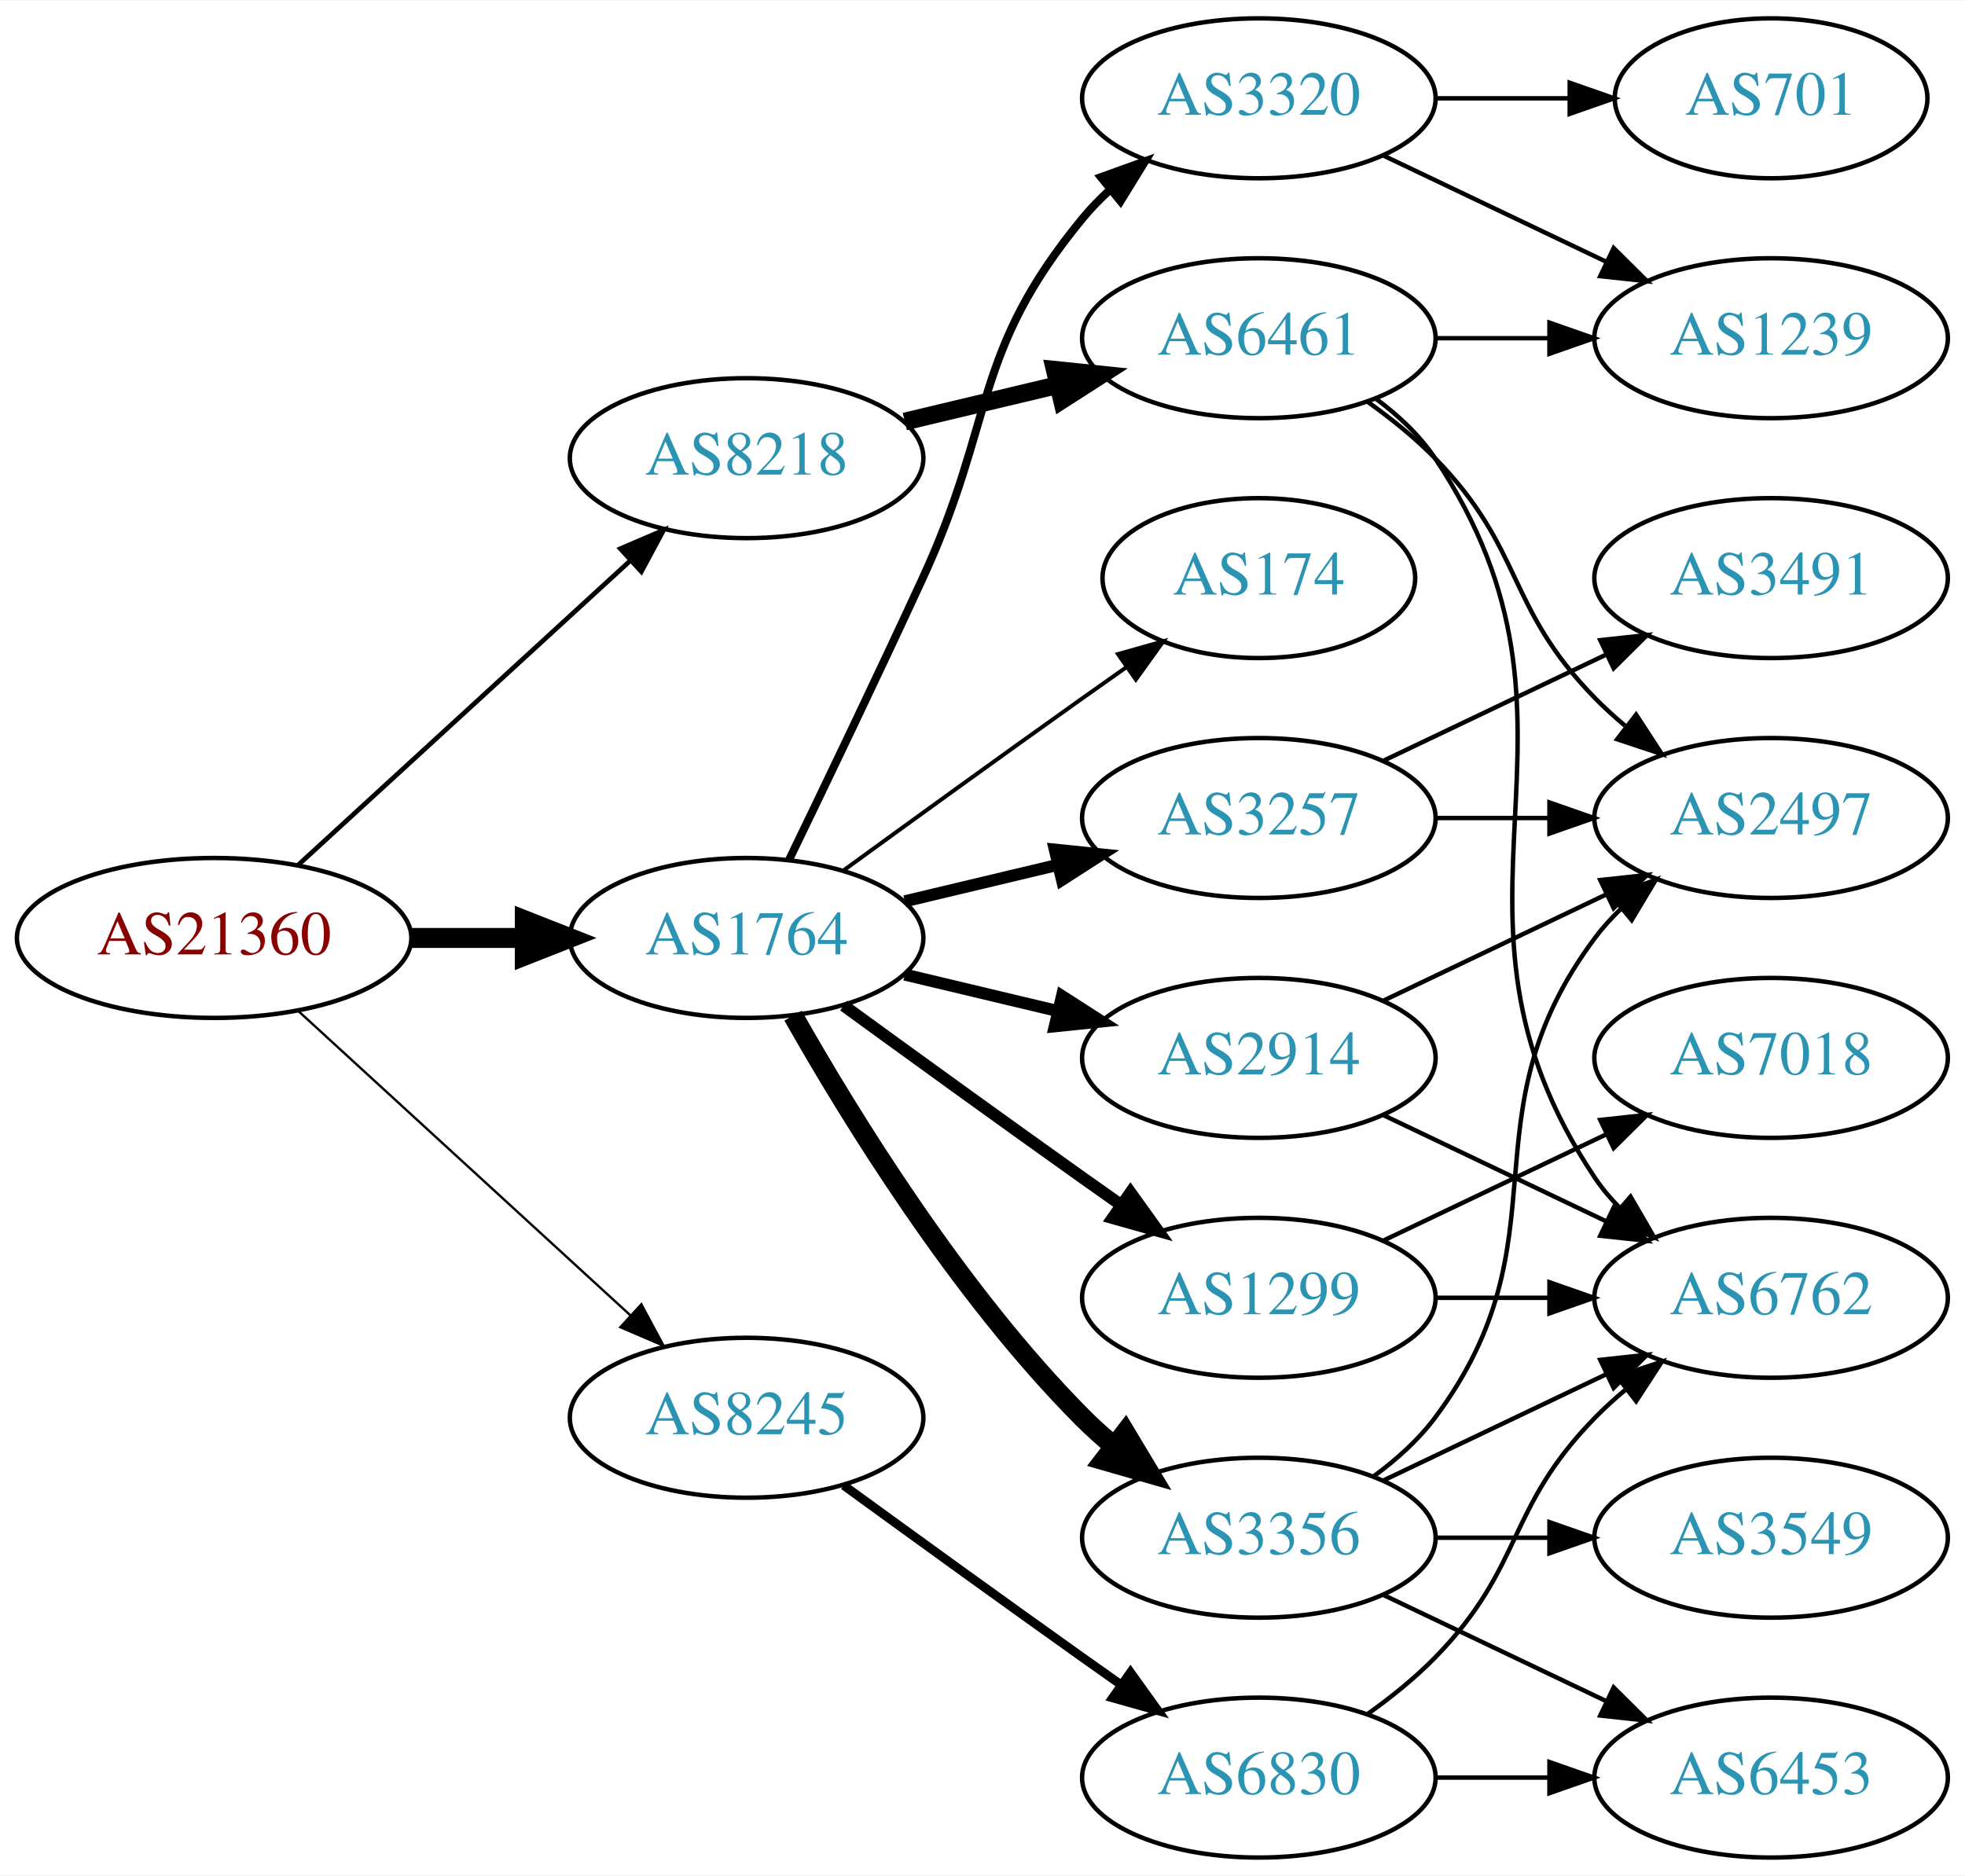
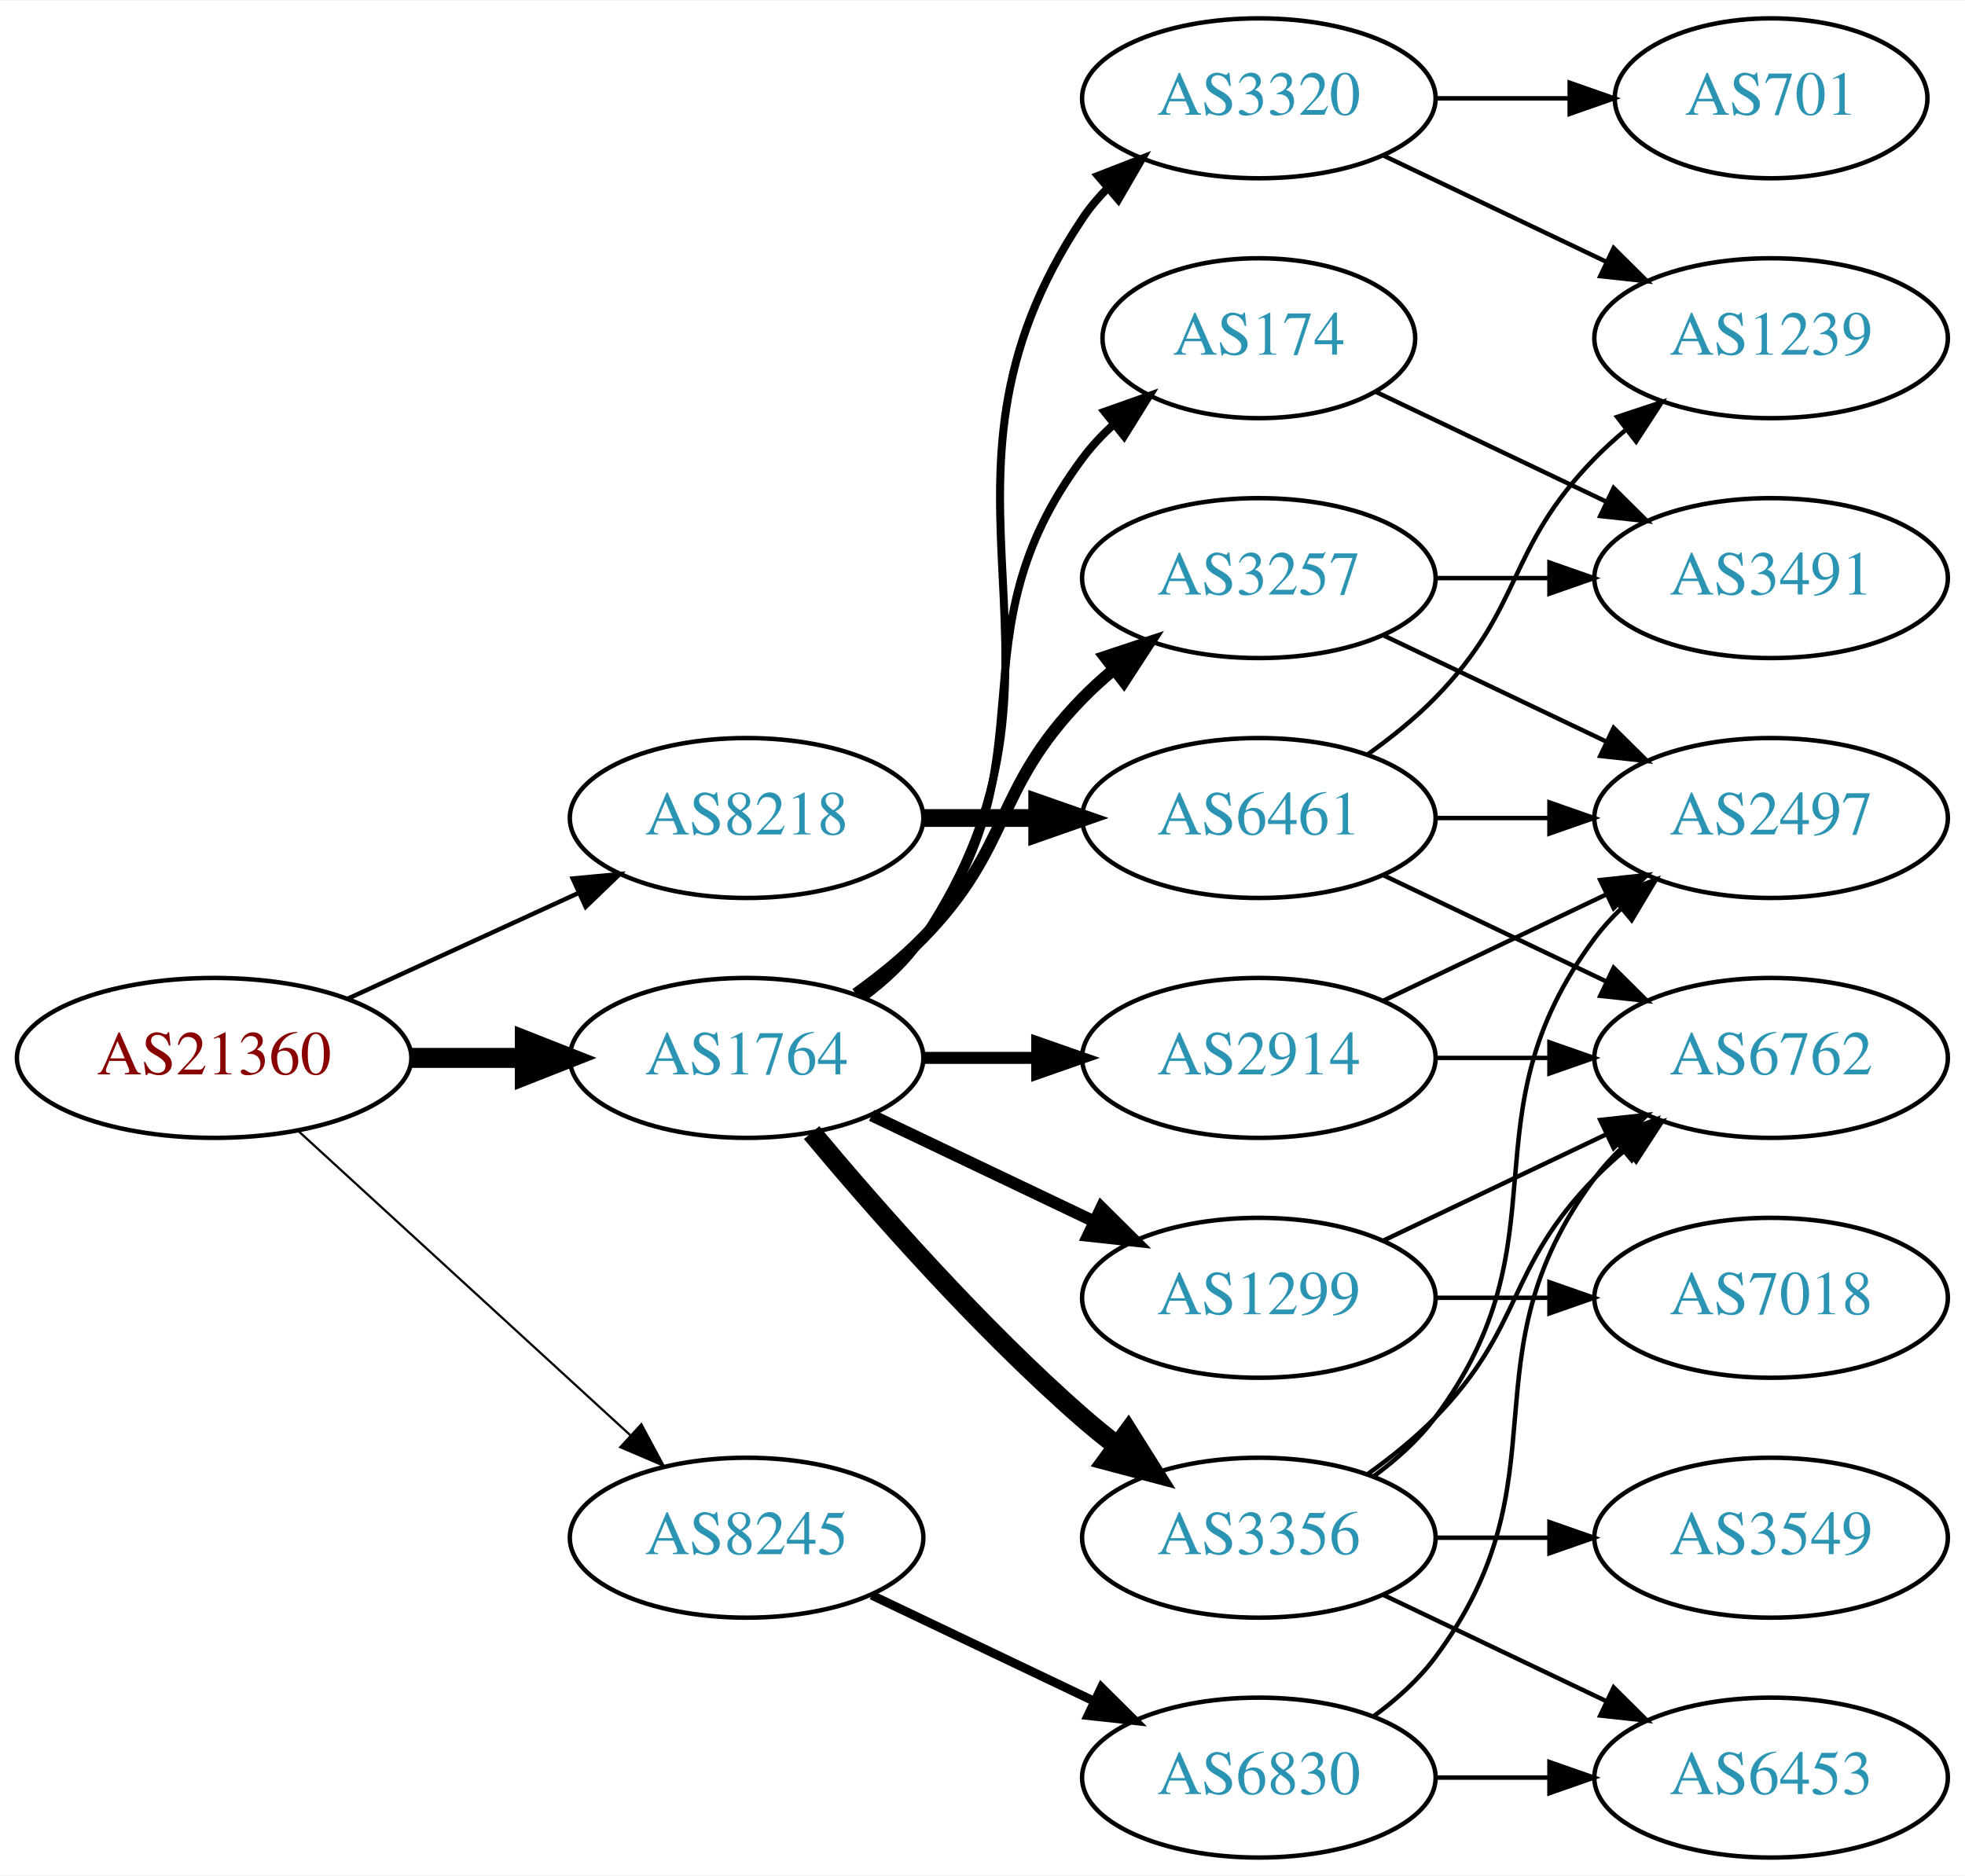
<svg xmlns="http://www.w3.org/2000/svg" xmlns:xlink="http://www.w3.org/1999/xlink" width="442pt" height="422pt" viewBox="0.00 0.00 442.27 422.00">
  <g id="graph0" class="graph" transform="scale(1 1) rotate(0) translate(4 418)">
    <polygon fill="white" stroke="none" points="-4,4 -4,-418 438.271,-418 438.271,4 -4,4" />
    <g id="node1" class="node">
      <g id="a_node1">
        <a xlink:href="/asn/21360" xlink:title="AS21360 ~ Horneckgasse 8 [AT]">
-           <ellipse fill="#ffffff" stroke="black" cx="44.196" cy="-207" rx="44.393" ry="18" />
-           <text text-anchor="middle" x="44.196" y="-203.3" font-family="Times,serif" font-size="14.00" fill="#880000">AS21360</text>
+           <ellipse fill="#ffffff" stroke="black" cx="44.196" cy="-180" rx="44.393" ry="18" />
+           <text text-anchor="middle" x="44.196" y="-176.3" font-family="Times,serif" font-size="14.00" fill="#880000">AS21360</text>
        </a>
      </g>
    </g>
    <g id="node2" class="node">
      <g id="a_node2">
        <a xlink:href="/asn/1764" xlink:title="AS1764 ~ NEXTLAYER-AS [AT]">
-           <ellipse fill="#ffffff" stroke="black" cx="164.039" cy="-207" rx="39.794" ry="18" />
-           <text text-anchor="middle" x="164.039" y="-203.3" font-family="Times,serif" font-size="14.00" fill="#2c94b3">AS1764</text>
+           <ellipse fill="#ffffff" stroke="black" cx="164.039" cy="-180" rx="39.794" ry="18" />
+           <text text-anchor="middle" x="164.039" y="-176.3" font-family="Times,serif" font-size="14.00" fill="#2c94b3">AS1764</text>
        </a>
      </g>
    </g>
    <g id="edge1" class="edge">
-       <path fill="none" stroke="black" stroke-width="4.5" d="M88.407,-207C96.72,-207 105.482,-207 113.965,-207" />
-       <polygon fill="black" stroke="black" stroke-width="4.5" points="114.123,-210.938 124.123,-207 114.123,-203.063 114.123,-210.938" />
+       <path fill="none" stroke="black" stroke-width="4.5" d="M88.407,-180C96.72,-180 105.482,-180 113.965,-180" />
+       <polygon fill="black" stroke="black" stroke-width="4.5" points="114.123,-183.938 124.123,-180 114.123,-176.063 114.123,-183.938" />
    </g>
    <g id="node3" class="node">
      <g id="a_node3">
        <a xlink:href="/asn/8218" xlink:title="AS8218 ~ legacy Neotelecoms [FR]">
-           <ellipse fill="#ffffff" stroke="black" cx="164.039" cy="-315" rx="39.794" ry="18" />
-           <text text-anchor="middle" x="164.039" y="-311.3" font-family="Times,serif" font-size="14.00" fill="#2c94b3">AS8218</text>
+           <ellipse fill="#ffffff" stroke="black" cx="164.039" cy="-234" rx="39.794" ry="18" />
+           <text text-anchor="middle" x="164.039" y="-230.3" font-family="Times,serif" font-size="14.00" fill="#2c94b3">AS8218</text>
        </a>
      </g>
    </g>
    <g id="edge2" class="edge">
-       <path fill="none" stroke="black" stroke-width="1.059" d="M63.094,-223.403C83.022,-241.667 115.38,-271.322 137.857,-291.921" />
-       <polygon fill="black" stroke="black" stroke-width="1.059" points="135.622,-294.62 145.359,-298.797 140.351,-289.46 135.622,-294.62" />
+       <path fill="none" stroke="black" d="M74.326,-193.348C89.937,-200.502 109.335,-209.391 126.007,-217.03" />
+       <polygon fill="black" stroke="black" points="124.91,-220.378 135.459,-221.362 127.826,-214.014 124.91,-220.378" />
    </g>
    <g id="node4" class="node">
      <g id="a_node4">
        <a xlink:href="/asn/8245" xlink:title="AS8245 ~ Video-Broadcast GmbH [AT]">
-           <ellipse fill="#ffffff" stroke="black" cx="164.039" cy="-99" rx="39.794" ry="18" />
-           <text text-anchor="middle" x="164.039" y="-95.3" font-family="Times,serif" font-size="14.00" fill="#2c94b3">AS8245</text>
+           <ellipse fill="#ffffff" stroke="black" cx="164.039" cy="-72" rx="39.794" ry="18" />
+           <text text-anchor="middle" x="164.039" y="-68.3" font-family="Times,serif" font-size="14.00" fill="#2c94b3">AS8245</text>
        </a>
      </g>
    </g>
    <g id="edge3" class="edge">
-       <path fill="none" stroke="black" stroke-width="0.529" d="M63.094,-190.597C83.022,-172.333 115.38,-142.678 137.857,-122.079" />
-       <polygon fill="black" stroke="black" stroke-width="0.529" points="140.351,-124.54 145.359,-115.203 135.622,-119.38 140.351,-124.54" />
+       <path fill="none" stroke="black" stroke-width="0.5" d="M63.094,-163.597C83.022,-145.333 115.38,-115.678 137.857,-95.079" />
+       <polygon fill="black" stroke="black" stroke-width="0.5" points="140.351,-97.54 145.359,-88.203 135.622,-92.38 140.351,-97.54" />
    </g>
    <g id="node5" class="node">
      <g id="a_node5">
+         <a xlink:href="/asn/174" xlink:title="AS174 ~ Cogent Communications [US]">
+           <ellipse fill="#ffffff" stroke="black" cx="279.332" cy="-342" rx="35.194" ry="18" />
+           <text text-anchor="middle" x="279.332" y="-338.3" font-family="Times,serif" font-size="14.00" fill="#2c94b3">AS174</text>
+         </a>
+       </g>
+     </g>
+     <g id="edge4" class="edge">
+       <path fill="none" stroke="black" stroke-width="1.8" d="M189.969,-193.882C195.046,-197.611 199.964,-202.016 203.685,-207 233.957,-247.542 209.414,-274.458 239.685,-315 241.693,-317.689 244.049,-320.209 246.59,-322.546" />
+       <polygon fill="black" stroke="black" stroke-width="1.8" points="244.619,-325.452 254.605,-328.989 249.004,-319.996 244.619,-325.452" />
+     </g>
+     <g id="node6" class="node">
+       <g id="a_node6">
+         <a xlink:href="/asn/2914" xlink:title="AS2914 ~ NTT America, Inc. [US]">
+           <ellipse fill="#ffffff" stroke="black" cx="279.332" cy="-180" rx="39.794" ry="18" />
+           <text text-anchor="middle" x="279.332" y="-176.3" font-family="Times,serif" font-size="14.00" fill="#2c94b3">AS2914</text>
+         </a>
+       </g>
+     </g>
+     <g id="edge5" class="edge">
+       <path fill="none" stroke="black" stroke-width="2.7" d="M203.711,-180C211.914,-180 220.678,-180 229.21,-180" />
+       <polygon fill="black" stroke="black" stroke-width="2.7" points="229.449,-183.5 239.449,-180 229.449,-176.5 229.449,-183.5" />
+     </g>
+     <g id="node7" class="node">
+       <g id="a_node7">
        <a xlink:href="/asn/3356" xlink:title="AS3356 ~ Level 3 Parent, LLC [US]">
          <ellipse fill="#ffffff" stroke="black" cx="279.332" cy="-72" rx="39.794" ry="18" />
          <text text-anchor="middle" x="279.332" y="-68.3" font-family="Times,serif" font-size="14.00" fill="#2c94b3">AS3356</text>
        </a>
      </g>
    </g>
-     <g id="edge4" class="edge">
-       <path fill="none" stroke="black" stroke-width="4.5" d="M174.498,-189.51C187.28,-166.904 211.712,-127.114 239.685,-99 241.796,-96.879 244.092,-94.812 246.477,-92.829" />
-       <polygon fill="black" stroke="black" stroke-width="4.5" points="249.259,-95.657 254.793,-86.444 244.463,-89.411 249.259,-95.657" />
-     </g>
-     <g id="node6" class="node">
-       <g id="a_node6">
+     <g id="edge6" class="edge">
+       <path fill="none" stroke="black" stroke-width="4.5" d="M178.669,-163.183C192.951,-146.071 216.498,-119.255 239.685,-99 242.151,-96.846 244.789,-94.706 247.487,-92.628" />
+       <polygon fill="black" stroke="black" stroke-width="4.5" points="249.919,-95.727 255.641,-86.63 245.252,-89.384 249.919,-95.727" />
+     </g>
+     <g id="node8" class="node">
+       <g id="a_node8">
+         <a xlink:href="/asn/3257" xlink:title="AS3257 ~ GTT [DE]">
+           <ellipse fill="#ffffff" stroke="black" cx="279.332" cy="-288" rx="39.794" ry="18" />
+           <text text-anchor="middle" x="279.332" y="-284.3" font-family="Times,serif" font-size="14.00" fill="#2c94b3">AS3257</text>
+         </a>
+       </g>
+     </g>
+     <g id="edge7" class="edge">
+       <path fill="none" stroke="black" stroke-width="2.7" d="M188.633,-194.389C193.889,-198.148 199.22,-202.437 203.685,-207 223.858,-227.617 219.513,-240.383 239.685,-261 241.778,-263.139 244.061,-265.218 246.438,-267.21" />
+       <polygon fill="black" stroke="black" stroke-width="2.7" points="244.681,-270.275 254.738,-273.611 248.956,-264.732 244.681,-270.275" />
+     </g>
+     <g id="node9" class="node">
+       <g id="a_node9">
+         <a xlink:href="/asn/3320" xlink:title="AS3320 ~ DTAG [DE]">
+           <ellipse fill="#ffffff" stroke="black" cx="279.332" cy="-396" rx="39.794" ry="18" />
+           <text text-anchor="middle" x="279.332" y="-392.3" font-family="Times,serif" font-size="14.00" fill="#2c94b3">AS3320</text>
+         </a>
+       </g>
+     </g>
+     <g id="edge8" class="edge">
+       <path fill="none" stroke="black" stroke-width="1.8" d="M190.358,-193.607C195.414,-197.351 200.225,-201.831 203.685,-207 244.71,-268.294 198.661,-307.706 239.685,-369 241.307,-371.423 243.226,-373.695 245.328,-375.81" />
+       <polygon fill="black" stroke="black" stroke-width="1.8" points="243.141,-378.546 253.013,-382.393 247.695,-373.229 243.141,-378.546" />
+     </g>
+     <g id="node10" class="node">
+       <g id="a_node10">
        <a xlink:href="/asn/1299" xlink:title="AS1299 ~ Telia Carrier [EU]">
          <ellipse fill="#ffffff" stroke="black" cx="279.332" cy="-126" rx="39.794" ry="18" />
          <text text-anchor="middle" x="279.332" y="-122.3" font-family="Times,serif" font-size="14.00" fill="#2c94b3">AS1299</text>
        </a>
      </g>
    </g>
-     <g id="edge5" class="edge">
-       <path fill="none" stroke="black" stroke-width="2.7" d="M185.887,-191.778C200.821,-180.909 221.435,-165.975 239.685,-153 242.506,-150.995 245.449,-148.915 248.397,-146.841" />
-       <polygon fill="black" stroke="black" stroke-width="2.7" points="250.443,-149.681 256.621,-141.074 246.424,-143.95 250.443,-149.681" />
-     </g>
-     <g id="node7" class="node">
-       <g id="a_node7">
-         <a xlink:href="/asn/3257" xlink:title="AS3257 ~ GTT [DE]">
-           <ellipse fill="#ffffff" stroke="black" cx="279.332" cy="-234" rx="39.794" ry="18" />
-           <text text-anchor="middle" x="279.332" y="-230.3" font-family="Times,serif" font-size="14.00" fill="#2c94b3">AS3257</text>
-         </a>
-       </g>
-     </g>
-     <g id="edge6" class="edge">
-       <path fill="none" stroke="black" stroke-width="2.7" d="M199.646,-215.248C210.517,-217.838 222.671,-220.735 234.114,-223.462" />
-       <polygon fill="black" stroke="black" stroke-width="2.7" points="233.397,-226.889 243.936,-225.803 235.02,-220.08 233.397,-226.889" />
-     </g>
-     <g id="node8" class="node">
-       <g id="a_node8">
-         <a xlink:href="/asn/3320" xlink:title="AS3320 ~ DTAG [DE]">
-           <ellipse fill="#ffffff" stroke="black" cx="279.332" cy="-396" rx="39.794" ry="18" />
-           <text text-anchor="middle" x="279.332" y="-392.3" font-family="Times,serif" font-size="14.00" fill="#2c94b3">AS3320</text>
-         </a>
-       </g>
-     </g>
-     <g id="edge7" class="edge">
-       <path fill="none" stroke="black" stroke-width="1.8" d="M173.62,-224.633C181.544,-240.998 193.58,-266.065 203.685,-288 220.169,-323.781 214.621,-338.606 239.685,-369 241.54,-371.25 243.627,-373.396 245.846,-375.424" />
-       <polygon fill="black" stroke="black" stroke-width="1.8" points="243.782,-378.256 253.751,-381.844 248.195,-372.823 243.782,-378.256" />
-     </g>
-     <g id="node9" class="node">
-       <g id="a_node9">
-         <a xlink:href="/asn/2914" xlink:title="AS2914 ~ NTT America, Inc. [US]">
-           <ellipse fill="#ffffff" stroke="black" cx="279.332" cy="-180" rx="39.794" ry="18" />
-           <text text-anchor="middle" x="279.332" y="-176.3" font-family="Times,serif" font-size="14.00" fill="#2c94b3">AS2914</text>
-         </a>
-       </g>
-     </g>
-     <g id="edge8" class="edge">
-       <path fill="none" stroke="black" stroke-width="2.7" d="M199.646,-198.752C210.517,-196.162 222.671,-193.265 234.114,-190.538" />
-       <polygon fill="black" stroke="black" stroke-width="2.7" points="235.02,-193.92 243.936,-188.197 233.397,-187.111 235.02,-193.92" />
-     </g>
-     <g id="node10" class="node">
-       <g id="a_node10">
-         <a xlink:href="/asn/174" xlink:title="AS174 ~ Cogent Communications [US]">
-           <ellipse fill="#ffffff" stroke="black" cx="279.332" cy="-288" rx="35.194" ry="18" />
-           <text text-anchor="middle" x="279.332" y="-284.3" font-family="Times,serif" font-size="14.00" fill="#2c94b3">AS174</text>
-         </a>
-       </g>
-     </g>
    <g id="edge9" class="edge">
-       <path fill="none" stroke="black" stroke-width="0.9" d="M185.887,-222.222C200.821,-233.091 221.435,-248.025 239.685,-261 242.895,-263.282 246.264,-265.661 249.619,-268.018" />
-       <polygon fill="black" stroke="black" stroke-width="0.9" points="247.631,-270.899 257.83,-273.77 251.647,-265.166 247.631,-270.899" />
+       <path fill="none" stroke="black" stroke-width="2.7" d="M192.175,-167.066C207.169,-159.919 225.99,-150.948 242.213,-143.215" />
+       <polygon fill="black" stroke="black" stroke-width="2.7" points="243.895,-146.291 251.417,-138.829 240.884,-139.972 243.895,-146.291" />
    </g>
    <g id="node19" class="node">
      <g id="a_node19">
        <a xlink:href="/asn/6461" xlink:title="AS6461 ~ Zayo Bandwidth [US]">
-           <ellipse fill="#ffffff" stroke="black" cx="279.332" cy="-342" rx="39.794" ry="18" />
-           <text text-anchor="middle" x="279.332" y="-338.3" font-family="Times,serif" font-size="14.00" fill="#2c94b3">AS6461</text>
-         </a>
-       </g>
-     </g>
-     <g id="edge22" class="edge">
-       <path fill="none" stroke="black" stroke-width="4" d="M199.646,-323.248C210.517,-325.838 222.671,-328.735 234.114,-331.462" />
-       <polygon fill="black" stroke="black" stroke-width="4" points="233.397,-334.889 243.936,-333.803 235.02,-328.08 233.397,-334.889" />
+           <ellipse fill="#ffffff" stroke="black" cx="279.332" cy="-234" rx="39.794" ry="18" />
+           <text text-anchor="middle" x="279.332" y="-230.3" font-family="Times,serif" font-size="14.00" fill="#2c94b3">AS6461</text>
+         </a>
+       </g>
+     </g>
+     <g id="edge23" class="edge">
+       <path fill="none" stroke="black" stroke-width="4" d="M203.711,-234C211.914,-234 220.678,-234 229.21,-234" />
+       <polygon fill="black" stroke="black" stroke-width="4" points="229.449,-237.5 239.449,-234 229.449,-230.5 229.449,-237.5" />
    </g>
    <g id="node20" class="node">
      <g id="a_node20">
        <a xlink:href="/asn/6830" xlink:title="AS6830 ~ LGI-UPC [AT]">
          <ellipse fill="#ffffff" stroke="black" cx="279.332" cy="-18" rx="39.794" ry="18" />
          <text text-anchor="middle" x="279.332" y="-14.3" font-family="Times,serif" font-size="14.00" fill="#2c94b3">AS6830</text>
        </a>
      </g>
    </g>
-     <g id="edge26" class="edge">
-       <path fill="none" stroke="black" stroke-width="2" d="M185.887,-83.778C200.821,-72.909 221.435,-57.975 239.685,-45 242.506,-42.995 245.449,-40.915 248.397,-38.841" />
-       <polygon fill="black" stroke="black" stroke-width="2" points="250.443,-41.681 256.621,-33.074 246.424,-35.95 250.443,-41.681" />
+     <g id="edge27" class="edge">
+       <path fill="none" stroke="black" stroke-width="2" d="M192.175,-59.066C207.169,-51.919 225.99,-42.948 242.213,-35.215" />
+       <polygon fill="black" stroke="black" stroke-width="2" points="243.895,-38.291 251.417,-30.829 240.884,-31.972 243.895,-38.291" />
    </g>
    <g id="node11" class="node">
      <g id="a_node11">
+         <a xlink:href="/asn/3491" xlink:title="AS3491 ~ PCCW Global, Inc. [US]">
+           <ellipse fill="#ffffff" stroke="black" cx="394.625" cy="-288" rx="39.794" ry="18" />
+           <text text-anchor="middle" x="394.625" y="-284.3" font-family="Times,serif" font-size="14.00" fill="#2c94b3">AS3491</text>
+         </a>
+       </g>
+     </g>
+     <g id="edge20" class="edge">
+       <path fill="none" stroke="black" d="M305.757,-329.881C321.059,-322.587 340.783,-313.186 357.665,-305.14" />
+       <polygon fill="black" stroke="black" points="359.184,-308.293 366.705,-300.831 356.172,-301.974 359.184,-308.293" />
+     </g>
+     <g id="node12" class="node">
+       <g id="a_node12">
        <a xlink:href="/asn/2497" xlink:title="AS2497 ~ Internet Initiative Japan Inc. [JP]">
          <ellipse fill="#ffffff" stroke="black" cx="394.625" cy="-234" rx="39.794" ry="18" />
          <text text-anchor="middle" x="394.625" y="-230.3" font-family="Times,serif" font-size="14.00" fill="#2c94b3">AS2497</text>
        </a>
      </g>
    </g>
-     <g id="edge10" class="edge">
+     <g id="edge12" class="edge">
+       <path fill="none" stroke="black" d="M307.468,-192.934C322.462,-200.081 341.283,-209.052 357.506,-216.785" />
+       <polygon fill="black" stroke="black" points="356.177,-220.028 366.71,-221.171 359.188,-213.709 356.177,-220.028" />
+     </g>
+     <g id="node13" class="node">
+       <g id="a_node13">
+         <a xlink:href="/asn/6762" xlink:title="AS6762 ~ TELECOM ITALIA SPARKLE S.p.A. [IT]">
+           <ellipse fill="#ffffff" stroke="black" cx="394.625" cy="-180" rx="39.794" ry="18" />
+           <text text-anchor="middle" x="394.625" y="-176.3" font-family="Times,serif" font-size="14.00" fill="#2c94b3">AS6762</text>
+         </a>
+       </g>
+     </g>
+     <g id="edge13" class="edge">
+       <path fill="none" stroke="black" d="M319.004,-180C327.207,-180 335.971,-180 344.503,-180" />
+       <polygon fill="black" stroke="black" points="344.742,-183.5 354.742,-180 344.742,-176.5 344.742,-183.5" />
+     </g>
+     <g id="edge17" class="edge">
      <path fill="none" stroke="black" d="M305.262,-85.882C310.338,-89.611 315.256,-94.016 318.978,-99 349.249,-139.542 324.707,-166.458 354.978,-207 356.723,-209.336 358.73,-211.545 360.893,-213.617" />
      <polygon fill="black" stroke="black" points="358.771,-216.405 368.694,-220.118 363.253,-211.027 358.771,-216.405" />
    </g>
-     <g id="node12" class="node">
-       <g id="a_node12">
+     <g id="edge19" class="edge">
+       <path fill="none" stroke="black" d="M303.926,-86.389C309.182,-90.148 314.513,-94.437 318.978,-99 339.151,-119.617 334.806,-132.383 354.978,-153 357.071,-155.139 359.354,-157.218 361.731,-159.21" />
+       <polygon fill="black" stroke="black" points="359.974,-162.275 370.031,-165.611 364.249,-156.732 359.974,-162.275" />
+     </g>
+     <g id="node16" class="node">
+       <g id="a_node16">
        <a xlink:href="/asn/6453" xlink:title="AS6453 ~ TATA COMMUNICATIONS (AMERICA) INC [US]">
          <ellipse fill="#ffffff" stroke="black" cx="394.625" cy="-18" rx="39.794" ry="18" />
          <text text-anchor="middle" x="394.625" y="-14.3" font-family="Times,serif" font-size="14.00" fill="#2c94b3">AS6453</text>
        </a>
      </g>
    </g>
-     <g id="edge11" class="edge">
+     <g id="edge16" class="edge">
      <path fill="none" stroke="black" d="M307.468,-59.066C322.462,-51.919 341.283,-42.948 357.506,-35.215" />
      <polygon fill="black" stroke="black" points="359.188,-38.291 366.71,-30.829 356.177,-31.972 359.188,-38.291" />
    </g>
-     <g id="node13" class="node">
-       <g id="a_node13">
-         <a xlink:href="/asn/6762" xlink:title="AS6762 ~ TELECOM ITALIA SPARKLE S.p.A. [IT]">
-           <ellipse fill="#ffffff" stroke="black" cx="394.625" cy="-126" rx="39.794" ry="18" />
-           <text text-anchor="middle" x="394.625" y="-122.3" font-family="Times,serif" font-size="14.00" fill="#2c94b3">AS6762</text>
-         </a>
-       </g>
-     </g>
-     <g id="edge12" class="edge">
-       <path fill="none" stroke="black" d="M307.468,-84.934C322.462,-92.081 341.283,-101.052 357.506,-108.785" />
-       <polygon fill="black" stroke="black" points="356.177,-112.028 366.71,-113.171 359.188,-105.709 356.177,-112.028" />
-     </g>
-     <g id="node14" class="node">
-       <g id="a_node14">
+     <g id="node17" class="node">
+       <g id="a_node17">
        <a xlink:href="/asn/3549" xlink:title="AS3549 ~ Level 3 Parent, LLC [US]">
          <ellipse fill="#ffffff" stroke="black" cx="394.625" cy="-72" rx="39.794" ry="18" />
          <text text-anchor="middle" x="394.625" y="-68.3" font-family="Times,serif" font-size="14.00" fill="#2c94b3">AS3549</text>
        </a>
      </g>
    </g>
-     <g id="edge13" class="edge">
+     <g id="edge18" class="edge">
      <path fill="none" stroke="black" d="M319.004,-72C327.207,-72 335.971,-72 344.503,-72" />
      <polygon fill="black" stroke="black" points="344.742,-75.5 354.742,-72 344.742,-68.5 344.742,-75.5" />
    </g>
-     <g id="edge18" class="edge">
-       <path fill="none" stroke="black" d="M319.004,-126C327.207,-126 335.971,-126 344.503,-126" />
-       <polygon fill="black" stroke="black" points="344.742,-129.5 354.742,-126 344.742,-122.5 344.742,-129.5" />
+     <g id="edge10" class="edge">
+       <path fill="none" stroke="black" d="M319.004,-288C327.207,-288 335.971,-288 344.503,-288" />
+       <polygon fill="black" stroke="black" points="344.742,-291.5 354.742,-288 344.742,-284.5 344.742,-291.5" />
+     </g>
+     <g id="edge11" class="edge">
+       <path fill="none" stroke="black" d="M307.468,-275.066C322.462,-267.919 341.283,-258.948 357.506,-251.215" />
+       <polygon fill="black" stroke="black" points="359.188,-254.291 366.71,-246.829 356.177,-247.972 359.188,-254.291" />
+     </g>
+     <g id="node14" class="node">
+       <g id="a_node14">
+         <a xlink:href="/asn/701" xlink:title="AS701 ~ UUNET [US]">
+           <ellipse fill="#ffffff" stroke="black" cx="394.625" cy="-396" rx="35.194" ry="18" />
+           <text text-anchor="middle" x="394.625" y="-392.3" font-family="Times,serif" font-size="14.00" fill="#2c94b3">AS701</text>
+         </a>
+       </g>
+     </g>
+     <g id="edge14" class="edge">
+       <path fill="none" stroke="black" d="M319.004,-396C328.709,-396 339.2,-396 349.163,-396" />
+       <polygon fill="black" stroke="black" points="349.299,-399.5 359.299,-396 349.299,-392.5 349.299,-399.5" />
+     </g>
+     <g id="node15" class="node">
+       <g id="a_node15">
+         <a xlink:href="/asn/1239" xlink:title="AS1239 ~ Sprint [US]">
+           <ellipse fill="#ffffff" stroke="black" cx="394.625" cy="-342" rx="39.794" ry="18" />
+           <text text-anchor="middle" x="394.625" y="-338.3" font-family="Times,serif" font-size="14.00" fill="#2c94b3">AS1239</text>
+         </a>
+       </g>
+     </g>
+     <g id="edge15" class="edge">
+       <path fill="none" stroke="black" d="M307.468,-383.066C322.462,-375.919 341.283,-366.948 357.506,-359.215" />
+       <polygon fill="black" stroke="black" points="359.188,-362.291 366.71,-354.829 356.177,-355.972 359.188,-362.291" />
+     </g>
+     <g id="edge21" class="edge">
+       <path fill="none" stroke="black" d="M307.468,-138.934C322.462,-146.081 341.283,-155.052 357.506,-162.785" />
+       <polygon fill="black" stroke="black" points="356.177,-166.028 366.71,-167.171 359.188,-159.709 356.177,-166.028" />
    </g>
    <g id="node18" class="node">
      <g id="a_node18">
        <a xlink:href="/asn/7018" xlink:title="AS7018 ~ AT&amp;T Services, Inc. [US]">
-           <ellipse fill="#ffffff" stroke="black" cx="394.625" cy="-180" rx="39.794" ry="18" />
-           <text text-anchor="middle" x="394.625" y="-176.3" font-family="Times,serif" font-size="14.00" fill="#2c94b3">AS7018</text>
-         </a>
-       </g>
-     </g>
-     <g id="edge19" class="edge">
-       <path fill="none" stroke="black" d="M307.468,-138.934C322.462,-146.081 341.283,-155.052 357.506,-162.785" />
-       <polygon fill="black" stroke="black" points="356.177,-166.028 366.71,-167.171 359.188,-159.709 356.177,-166.028" />
-     </g>
-     <g id="edge15" class="edge">
+           <ellipse fill="#ffffff" stroke="black" cx="394.625" cy="-126" rx="39.794" ry="18" />
+           <text text-anchor="middle" x="394.625" y="-122.3" font-family="Times,serif" font-size="14.00" fill="#2c94b3">AS7018</text>
+         </a>
+       </g>
+     </g>
+     <g id="edge22" class="edge">
+       <path fill="none" stroke="black" d="M319.004,-126C327.207,-126 335.971,-126 344.503,-126" />
+       <polygon fill="black" stroke="black" points="344.742,-129.5 354.742,-126 344.742,-122.5 344.742,-129.5" />
+     </g>
+     <g id="edge24" class="edge">
      <path fill="none" stroke="black" d="M319.004,-234C327.207,-234 335.971,-234 344.503,-234" />
      <polygon fill="black" stroke="black" points="344.742,-237.5 354.742,-234 344.742,-230.5 344.742,-237.5" />
    </g>
-     <g id="node15" class="node">
-       <g id="a_node15">
-         <a xlink:href="/asn/3491" xlink:title="AS3491 ~ PCCW Global, Inc. [US]">
-           <ellipse fill="#ffffff" stroke="black" cx="394.625" cy="-288" rx="39.794" ry="18" />
-           <text text-anchor="middle" x="394.625" y="-284.3" font-family="Times,serif" font-size="14.00" fill="#2c94b3">AS3491</text>
-         </a>
-       </g>
-     </g>
-     <g id="edge14" class="edge">
-       <path fill="none" stroke="black" d="M307.468,-246.934C322.462,-254.081 341.283,-263.052 357.506,-270.785" />
-       <polygon fill="black" stroke="black" points="356.177,-274.028 366.71,-275.171 359.188,-267.709 356.177,-274.028" />
-     </g>
-     <g id="node16" class="node">
-       <g id="a_node16">
-         <a xlink:href="/asn/701" xlink:title="AS701 ~ UUNET [US]">
-           <ellipse fill="#ffffff" stroke="black" cx="394.625" cy="-396" rx="35.194" ry="18" />
-           <text text-anchor="middle" x="394.625" y="-392.3" font-family="Times,serif" font-size="14.00" fill="#2c94b3">AS701</text>
-         </a>
-       </g>
-     </g>
-     <g id="edge16" class="edge">
-       <path fill="none" stroke="black" d="M319.004,-396C328.709,-396 339.2,-396 349.163,-396" />
-       <polygon fill="black" stroke="black" points="349.299,-399.5 359.299,-396 349.299,-392.5 349.299,-399.5" />
-     </g>
-     <g id="node17" class="node">
-       <g id="a_node17">
-         <a xlink:href="/asn/1239" xlink:title="AS1239 ~ Sprint [US]">
-           <ellipse fill="#ffffff" stroke="black" cx="394.625" cy="-342" rx="39.794" ry="18" />
-           <text text-anchor="middle" x="394.625" y="-338.3" font-family="Times,serif" font-size="14.00" fill="#2c94b3">AS1239</text>
-         </a>
-       </g>
-     </g>
-     <g id="edge17" class="edge">
-       <path fill="none" stroke="black" d="M307.468,-383.066C322.462,-375.919 341.283,-366.948 357.506,-359.215" />
-       <polygon fill="black" stroke="black" points="359.188,-362.291 366.71,-354.829 356.177,-355.972 359.188,-362.291" />
-     </g>
-     <g id="edge20" class="edge">
-       <path fill="none" stroke="black" d="M307.468,-192.934C322.462,-200.081 341.283,-209.052 357.506,-216.785" />
-       <polygon fill="black" stroke="black" points="356.177,-220.028 366.71,-221.171 359.188,-213.709 356.177,-220.028" />
-     </g>
-     <g id="edge21" class="edge">
-       <path fill="none" stroke="black" d="M307.468,-167.066C322.462,-159.919 341.283,-150.948 357.506,-143.215" />
-       <polygon fill="black" stroke="black" points="359.188,-146.291 366.71,-138.829 356.177,-139.972 359.188,-146.291" />
-     </g>
-     <g id="edge24" class="edge">
-       <path fill="none" stroke="black" d="M303.926,-327.611C309.182,-323.852 314.513,-319.563 318.978,-315 339.151,-294.383 334.806,-281.617 354.978,-261 357.071,-258.861 359.354,-256.782 361.731,-254.79" />
-       <polygon fill="black" stroke="black" points="364.249,-257.268 370.031,-248.389 359.974,-251.725 364.249,-257.268" />
+     <g id="edge26" class="edge">
+       <path fill="none" stroke="black" d="M307.468,-221.066C322.462,-213.919 341.283,-204.948 357.506,-197.215" />
+       <polygon fill="black" stroke="black" points="359.188,-200.291 366.71,-192.829 356.177,-193.972 359.188,-200.291" />
    </g>
    <g id="edge25" class="edge">
-       <path fill="none" stroke="black" d="M305.651,-328.393C310.707,-324.649 315.518,-320.169 318.978,-315 360.003,-253.706 313.954,-214.294 354.978,-153 356.6,-150.577 358.519,-148.305 360.621,-146.19" />
-       <polygon fill="black" stroke="black" points="362.988,-148.771 368.306,-139.607 358.434,-143.454 362.988,-148.771" />
-     </g>
-     <g id="edge23" class="edge">
-       <path fill="none" stroke="black" d="M319.004,-342C327.207,-342 335.971,-342 344.503,-342" />
-       <polygon fill="black" stroke="black" points="344.742,-345.5 354.742,-342 344.742,-338.5 344.742,-345.5" />
-     </g>
-     <g id="edge27" class="edge">
+       <path fill="none" stroke="black" d="M303.926,-248.389C309.182,-252.148 314.513,-256.437 318.978,-261 339.151,-281.617 334.806,-294.383 354.978,-315 357.071,-317.139 359.354,-319.218 361.731,-321.21" />
+       <polygon fill="black" stroke="black" points="359.974,-324.275 370.031,-327.611 364.249,-318.732 359.974,-324.275" />
+     </g>
+     <g id="edge28" class="edge">
+       <path fill="none" stroke="black" d="M305.262,-31.882C310.338,-35.611 315.256,-40.016 318.978,-45 349.249,-85.542 324.707,-112.458 354.978,-153 356.723,-155.336 358.73,-157.545 360.893,-159.617" />
+       <polygon fill="black" stroke="black" points="358.771,-162.405 368.694,-166.118 363.253,-157.027 358.771,-162.405" />
+     </g>
+     <g id="edge29" class="edge">
      <path fill="none" stroke="black" d="M319.004,-18C327.207,-18 335.971,-18 344.503,-18" />
      <polygon fill="black" stroke="black" points="344.742,-21.5 354.742,-18 344.742,-14.5 344.742,-21.5" />
    </g>
-     <g id="edge28" class="edge">
-       <path fill="none" stroke="black" d="M303.926,-32.389C309.182,-36.148 314.513,-40.437 318.978,-45 339.151,-65.617 334.806,-78.383 354.978,-99 357.071,-101.139 359.354,-103.218 361.731,-105.21" />
-       <polygon fill="black" stroke="black" points="359.974,-108.275 370.031,-111.611 364.249,-102.732 359.974,-108.275" />
-     </g>
  </g>
</svg>
